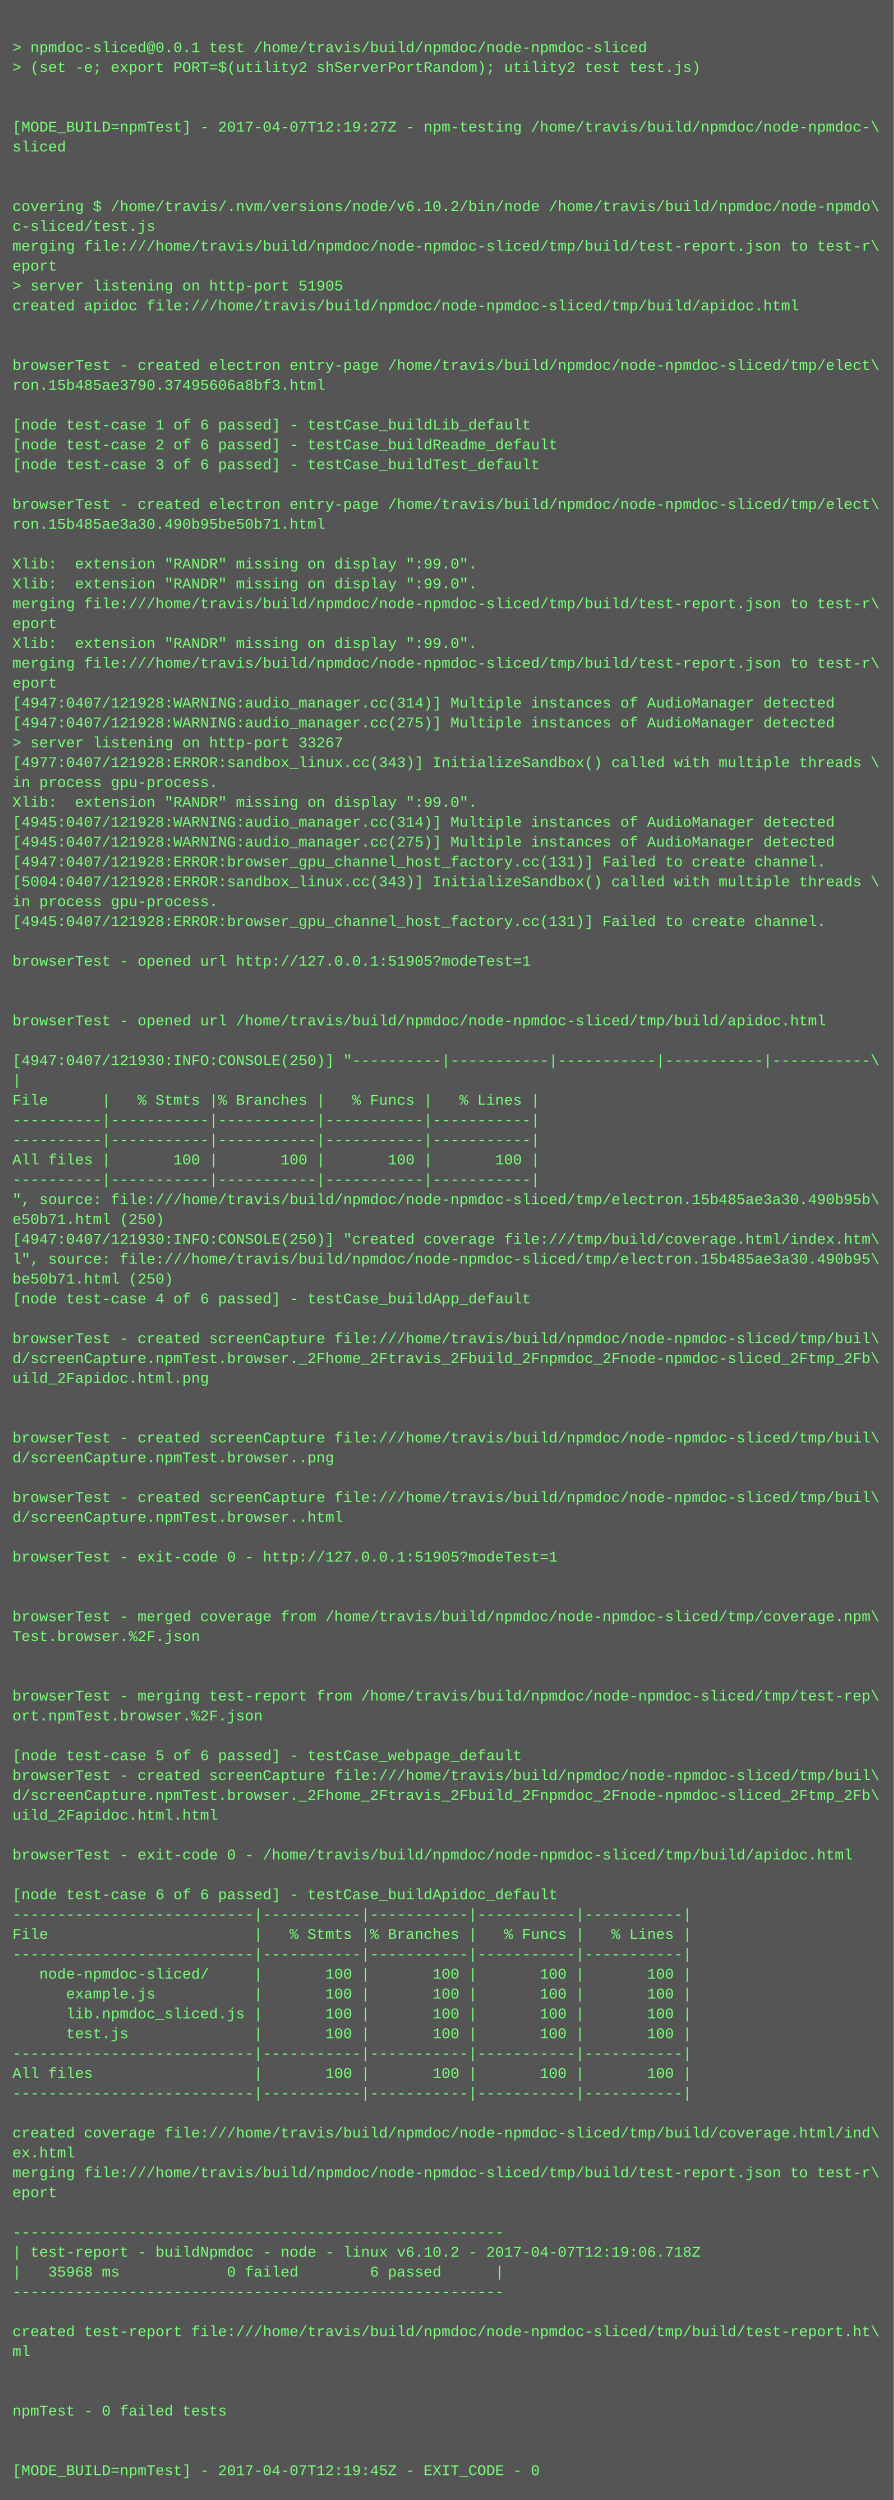
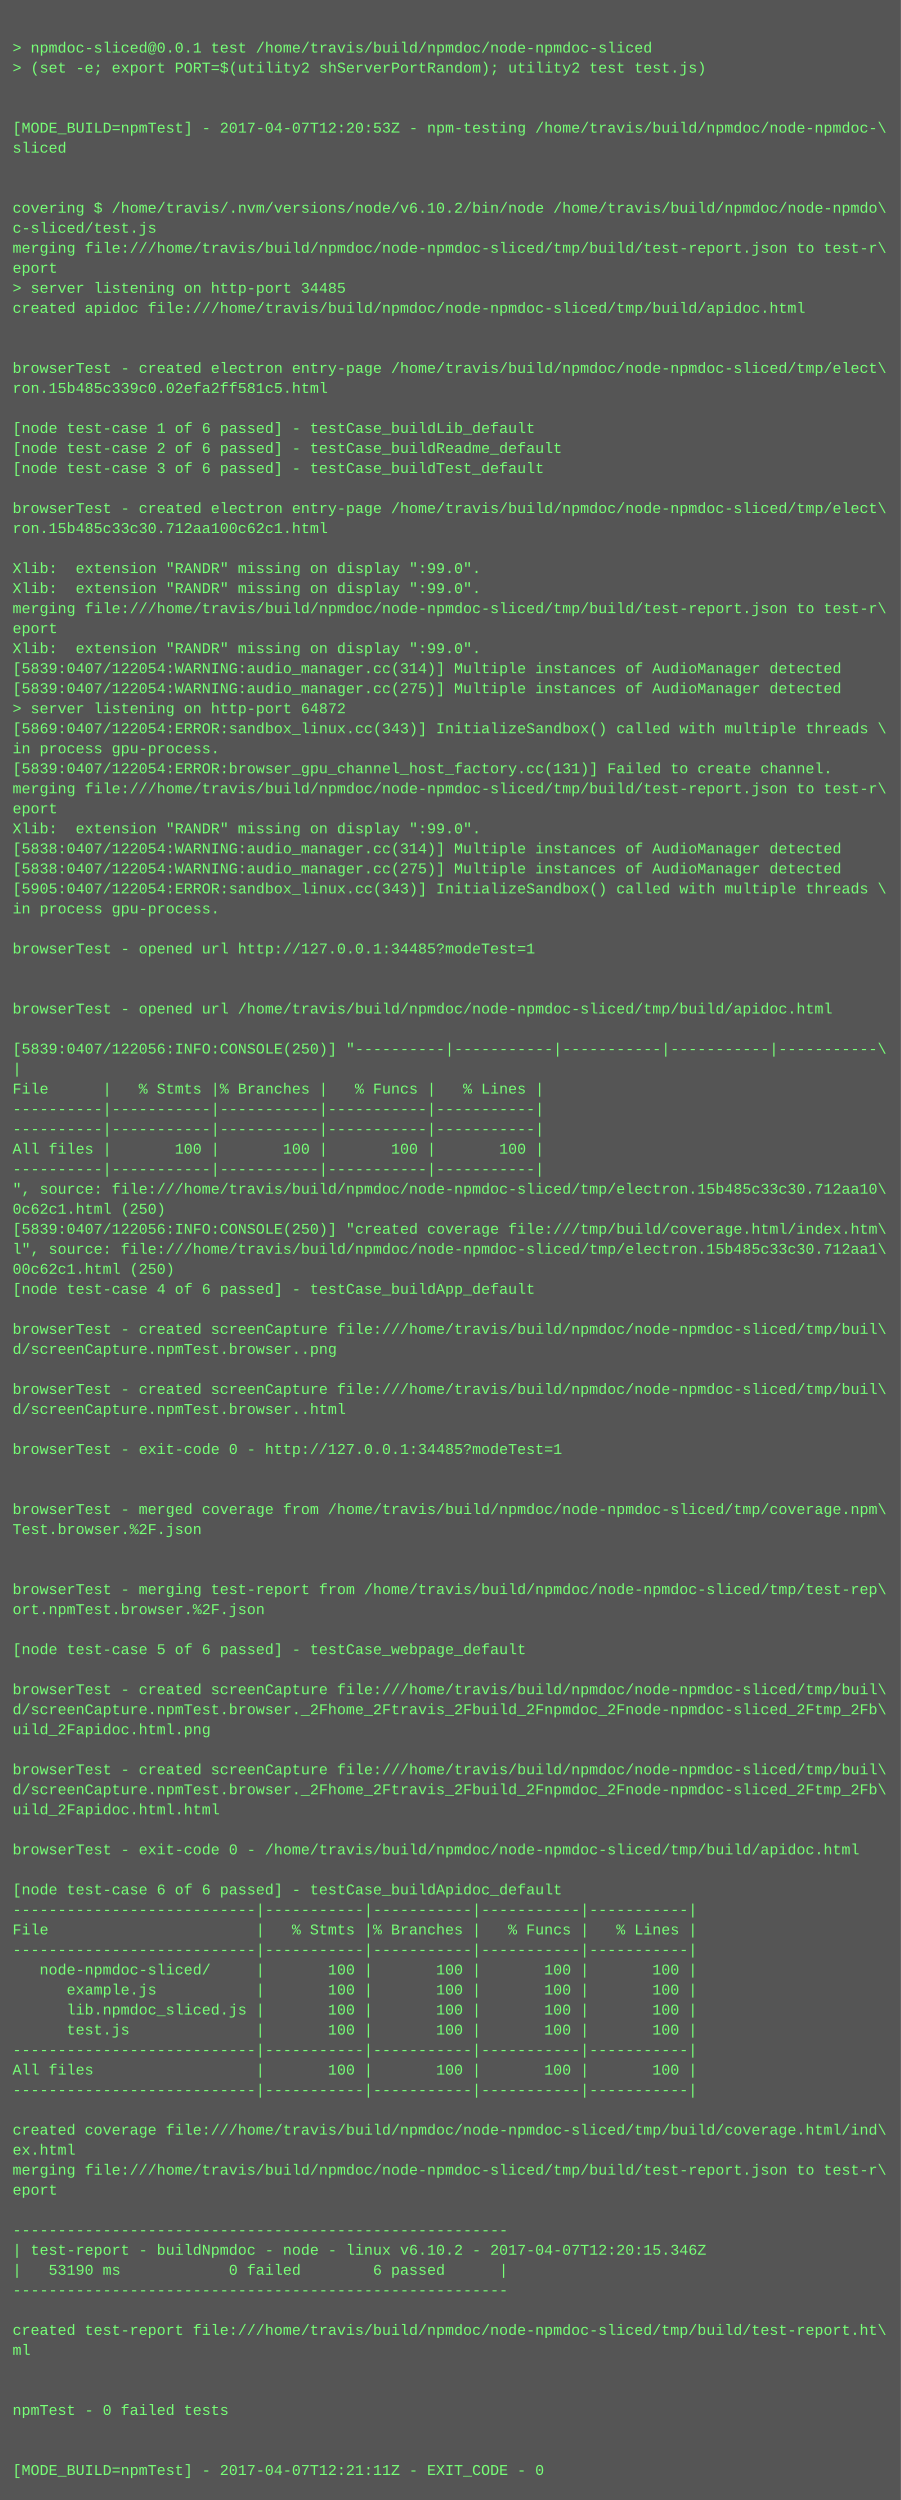
- <svg xmlns="http://www.w3.org/2000/svg" height="2014" width="720">
-   <rect height="2014" fill="#555" width="720" />
+ <svg xmlns="http://www.w3.org/2000/svg" height="1998" width="720">
+   <rect height="1998" fill="#555" width="720" />
  <text fill="#7f7" font-family="Courier New" font-size="12" xml:space="preserve">
    <tspan x="10" y="26" />
    <tspan x="10" y="42">&gt; npmdoc-sliced@0.0.1 test /home/travis/build/npmdoc/node-npmdoc-sliced</tspan>
    <tspan x="10" y="58">&gt; (set -e; export PORT=$(utility2 shServerPortRandom); utility2 test test.js)</tspan>
    <tspan x="10" y="74" />
    <tspan x="10" y="90" />
-     <tspan x="10" y="106">[MODE_BUILD=npmTest] - 2017-04-07T12:19:27Z - npm-testing /home/travis/build/npmdoc/node-npmdoc-\</tspan>
+     <tspan x="10" y="106">[MODE_BUILD=npmTest] - 2017-04-07T12:20:53Z - npm-testing /home/travis/build/npmdoc/node-npmdoc-\</tspan>
    <tspan x="10" y="122">sliced</tspan>
    <tspan x="10" y="138" />
    <tspan x="10" y="154" />
    <tspan x="10" y="170">covering $ /home/travis/.nvm/versions/node/v6.10.2/bin/node /home/travis/build/npmdoc/node-npmdo\</tspan>
    <tspan x="10" y="186">c-sliced/test.js</tspan>
    <tspan x="10" y="202">merging file:///home/travis/build/npmdoc/node-npmdoc-sliced/tmp/build/test-report.json to test-r\</tspan>
    <tspan x="10" y="218">eport</tspan>
-     <tspan x="10" y="234">&gt; server listening on http-port 51905</tspan>
+     <tspan x="10" y="234">&gt; server listening on http-port 34485</tspan>
    <tspan x="10" y="250">created apidoc file:///home/travis/build/npmdoc/node-npmdoc-sliced/tmp/build/apidoc.html</tspan>
    <tspan x="10" y="266" />
    <tspan x="10" y="282" />
    <tspan x="10" y="298">browserTest - created electron entry-page /home/travis/build/npmdoc/node-npmdoc-sliced/tmp/elect\</tspan>
-     <tspan x="10" y="314">ron.15b485ae3790.37495606a8bf3.html</tspan>
+     <tspan x="10" y="314">ron.15b485c339c0.02efa2ff581c5.html</tspan>
    <tspan x="10" y="330" />
    <tspan x="10" y="346">[node test-case 1 of 6 passed] - testCase_buildLib_default</tspan>
    <tspan x="10" y="362">[node test-case 2 of 6 passed] - testCase_buildReadme_default</tspan>
    <tspan x="10" y="378">[node test-case 3 of 6 passed] - testCase_buildTest_default</tspan>
    <tspan x="10" y="394" />
    <tspan x="10" y="410">browserTest - created electron entry-page /home/travis/build/npmdoc/node-npmdoc-sliced/tmp/elect\</tspan>
-     <tspan x="10" y="426">ron.15b485ae3a30.490b95be50b71.html</tspan>
+     <tspan x="10" y="426">ron.15b485c33c30.712aa100c62c1.html</tspan>
    <tspan x="10" y="442" />
    <tspan x="10" y="458">Xlib:  extension "RANDR" missing on display ":99.0".</tspan>
    <tspan x="10" y="474">Xlib:  extension "RANDR" missing on display ":99.0".</tspan>
    <tspan x="10" y="490">merging file:///home/travis/build/npmdoc/node-npmdoc-sliced/tmp/build/test-report.json to test-r\</tspan>
    <tspan x="10" y="506">eport</tspan>
    <tspan x="10" y="522">Xlib:  extension "RANDR" missing on display ":99.0".</tspan>
-     <tspan x="10" y="538">merging file:///home/travis/build/npmdoc/node-npmdoc-sliced/tmp/build/test-report.json to test-r\</tspan>
-     <tspan x="10" y="554">eport</tspan>
-     <tspan x="10" y="570">[4947:0407/121928:WARNING:audio_manager.cc(314)] Multiple instances of AudioManager detected</tspan>
-     <tspan x="10" y="586">[4947:0407/121928:WARNING:audio_manager.cc(275)] Multiple instances of AudioManager detected</tspan>
-     <tspan x="10" y="602">&gt; server listening on http-port 33267</tspan>
-     <tspan x="10" y="618">[4977:0407/121928:ERROR:sandbox_linux.cc(343)] InitializeSandbox() called with multiple threads \</tspan>
-     <tspan x="10" y="634">in process gpu-process. </tspan>
-     <tspan x="10" y="650">Xlib:  extension "RANDR" missing on display ":99.0".</tspan>
-     <tspan x="10" y="666">[4945:0407/121928:WARNING:audio_manager.cc(314)] Multiple instances of AudioManager detected</tspan>
-     <tspan x="10" y="682">[4945:0407/121928:WARNING:audio_manager.cc(275)] Multiple instances of AudioManager detected</tspan>
-     <tspan x="10" y="698">[4947:0407/121928:ERROR:browser_gpu_channel_host_factory.cc(131)] Failed to create channel.</tspan>
-     <tspan x="10" y="714">[5004:0407/121928:ERROR:sandbox_linux.cc(343)] InitializeSandbox() called with multiple threads \</tspan>
+     <tspan x="10" y="538">[5839:0407/122054:WARNING:audio_manager.cc(314)] Multiple instances of AudioManager detected</tspan>
+     <tspan x="10" y="554">[5839:0407/122054:WARNING:audio_manager.cc(275)] Multiple instances of AudioManager detected</tspan>
+     <tspan x="10" y="570">&gt; server listening on http-port 64872</tspan>
+     <tspan x="10" y="586">[5869:0407/122054:ERROR:sandbox_linux.cc(343)] InitializeSandbox() called with multiple threads \</tspan>
+     <tspan x="10" y="602">in process gpu-process. </tspan>
+     <tspan x="10" y="618">[5839:0407/122054:ERROR:browser_gpu_channel_host_factory.cc(131)] Failed to create channel.</tspan>
+     <tspan x="10" y="634">merging file:///home/travis/build/npmdoc/node-npmdoc-sliced/tmp/build/test-report.json to test-r\</tspan>
+     <tspan x="10" y="650">eport</tspan>
+     <tspan x="10" y="666">Xlib:  extension "RANDR" missing on display ":99.0".</tspan>
+     <tspan x="10" y="682">[5838:0407/122054:WARNING:audio_manager.cc(314)] Multiple instances of AudioManager detected</tspan>
+     <tspan x="10" y="698">[5838:0407/122054:WARNING:audio_manager.cc(275)] Multiple instances of AudioManager detected</tspan>
+     <tspan x="10" y="714">[5905:0407/122054:ERROR:sandbox_linux.cc(343)] InitializeSandbox() called with multiple threads \</tspan>
    <tspan x="10" y="730">in process gpu-process. </tspan>
-     <tspan x="10" y="746">[4945:0407/121928:ERROR:browser_gpu_channel_host_factory.cc(131)] Failed to create channel.</tspan>
-     <tspan x="10" y="762" />
-     <tspan x="10" y="778">browserTest - opened url http://127.0.0.1:51905?modeTest=1</tspan>
+     <tspan x="10" y="746" />
+     <tspan x="10" y="762">browserTest - opened url http://127.0.0.1:34485?modeTest=1</tspan>
+     <tspan x="10" y="778" />
    <tspan x="10" y="794" />
-     <tspan x="10" y="810" />
-     <tspan x="10" y="826">browserTest - opened url /home/travis/build/npmdoc/node-npmdoc-sliced/tmp/build/apidoc.html</tspan>
-     <tspan x="10" y="842" />
-     <tspan x="10" y="858">[4947:0407/121930:INFO:CONSOLE(250)] "----------|-----------|-----------|-----------|-----------\</tspan>
-     <tspan x="10" y="874">|</tspan>
-     <tspan x="10" y="890">File      |   % Stmts |% Branches |   % Funcs |   % Lines |</tspan>
+     <tspan x="10" y="810">browserTest - opened url /home/travis/build/npmdoc/node-npmdoc-sliced/tmp/build/apidoc.html</tspan>
+     <tspan x="10" y="826" />
+     <tspan x="10" y="842">[5839:0407/122056:INFO:CONSOLE(250)] "----------|-----------|-----------|-----------|-----------\</tspan>
+     <tspan x="10" y="858">|</tspan>
+     <tspan x="10" y="874">File      |   % Stmts |% Branches |   % Funcs |   % Lines |</tspan>
+     <tspan x="10" y="890">----------|-----------|-----------|-----------|-----------|</tspan>
    <tspan x="10" y="906">----------|-----------|-----------|-----------|-----------|</tspan>
-     <tspan x="10" y="922">----------|-----------|-----------|-----------|-----------|</tspan>
-     <tspan x="10" y="938">All files |       100 |       100 |       100 |       100 |</tspan>
-     <tspan x="10" y="954">----------|-----------|-----------|-----------|-----------|</tspan>
-     <tspan x="10" y="970">", source: file:///home/travis/build/npmdoc/node-npmdoc-sliced/tmp/electron.15b485ae3a30.490b95b\</tspan>
-     <tspan x="10" y="986">e50b71.html (250)</tspan>
-     <tspan x="10" y="1002">[4947:0407/121930:INFO:CONSOLE(250)] "created coverage file:///tmp/build/coverage.html/index.htm\</tspan>
-     <tspan x="10" y="1018">l", source: file:///home/travis/build/npmdoc/node-npmdoc-sliced/tmp/electron.15b485ae3a30.490b95\</tspan>
-     <tspan x="10" y="1034">be50b71.html (250)</tspan>
-     <tspan x="10" y="1050">[node test-case 4 of 6 passed] - testCase_buildApp_default</tspan>
-     <tspan x="10" y="1066" />
-     <tspan x="10" y="1082">browserTest - created screenCapture file:///home/travis/build/npmdoc/node-npmdoc-sliced/tmp/buil\</tspan>
-     <tspan x="10" y="1098">d/screenCapture.npmTest.browser._2Fhome_2Ftravis_2Fbuild_2Fnpmdoc_2Fnode-npmdoc-sliced_2Ftmp_2Fb\</tspan>
-     <tspan x="10" y="1114">uild_2Fapidoc.html.png</tspan>
-     <tspan x="10" y="1130" />
+     <tspan x="10" y="922">All files |       100 |       100 |       100 |       100 |</tspan>
+     <tspan x="10" y="938">----------|-----------|-----------|-----------|-----------|</tspan>
+     <tspan x="10" y="954">", source: file:///home/travis/build/npmdoc/node-npmdoc-sliced/tmp/electron.15b485c33c30.712aa10\</tspan>
+     <tspan x="10" y="970">0c62c1.html (250)</tspan>
+     <tspan x="10" y="986">[5839:0407/122056:INFO:CONSOLE(250)] "created coverage file:///tmp/build/coverage.html/index.htm\</tspan>
+     <tspan x="10" y="1002">l", source: file:///home/travis/build/npmdoc/node-npmdoc-sliced/tmp/electron.15b485c33c30.712aa1\</tspan>
+     <tspan x="10" y="1018">00c62c1.html (250)</tspan>
+     <tspan x="10" y="1034">[node test-case 4 of 6 passed] - testCase_buildApp_default</tspan>
+     <tspan x="10" y="1050" />
+     <tspan x="10" y="1066">browserTest - created screenCapture file:///home/travis/build/npmdoc/node-npmdoc-sliced/tmp/buil\</tspan>
+     <tspan x="10" y="1082">d/screenCapture.npmTest.browser..png</tspan>
+     <tspan x="10" y="1098" />
+     <tspan x="10" y="1114">browserTest - created screenCapture file:///home/travis/build/npmdoc/node-npmdoc-sliced/tmp/buil\</tspan>
+     <tspan x="10" y="1130">d/screenCapture.npmTest.browser..html</tspan>
    <tspan x="10" y="1146" />
-     <tspan x="10" y="1162">browserTest - created screenCapture file:///home/travis/build/npmdoc/node-npmdoc-sliced/tmp/buil\</tspan>
-     <tspan x="10" y="1178">d/screenCapture.npmTest.browser..png</tspan>
+     <tspan x="10" y="1162">browserTest - exit-code 0 - http://127.0.0.1:34485?modeTest=1</tspan>
+     <tspan x="10" y="1178" />
    <tspan x="10" y="1194" />
-     <tspan x="10" y="1210">browserTest - created screenCapture file:///home/travis/build/npmdoc/node-npmdoc-sliced/tmp/buil\</tspan>
-     <tspan x="10" y="1226">d/screenCapture.npmTest.browser..html</tspan>
+     <tspan x="10" y="1210">browserTest - merged coverage from /home/travis/build/npmdoc/node-npmdoc-sliced/tmp/coverage.npm\</tspan>
+     <tspan x="10" y="1226">Test.browser.%2F.json</tspan>
    <tspan x="10" y="1242" />
-     <tspan x="10" y="1258">browserTest - exit-code 0 - http://127.0.0.1:51905?modeTest=1</tspan>
-     <tspan x="10" y="1274" />
-     <tspan x="10" y="1290" />
-     <tspan x="10" y="1306">browserTest - merged coverage from /home/travis/build/npmdoc/node-npmdoc-sliced/tmp/coverage.npm\</tspan>
-     <tspan x="10" y="1322">Test.browser.%2F.json</tspan>
+     <tspan x="10" y="1258" />
+     <tspan x="10" y="1274">browserTest - merging test-report from /home/travis/build/npmdoc/node-npmdoc-sliced/tmp/test-rep\</tspan>
+     <tspan x="10" y="1290">ort.npmTest.browser.%2F.json</tspan>
+     <tspan x="10" y="1306" />
+     <tspan x="10" y="1322">[node test-case 5 of 6 passed] - testCase_webpage_default</tspan>
    <tspan x="10" y="1338" />
-     <tspan x="10" y="1354" />
-     <tspan x="10" y="1370">browserTest - merging test-report from /home/travis/build/npmdoc/node-npmdoc-sliced/tmp/test-rep\</tspan>
-     <tspan x="10" y="1386">ort.npmTest.browser.%2F.json</tspan>
+     <tspan x="10" y="1354">browserTest - created screenCapture file:///home/travis/build/npmdoc/node-npmdoc-sliced/tmp/buil\</tspan>
+     <tspan x="10" y="1370">d/screenCapture.npmTest.browser._2Fhome_2Ftravis_2Fbuild_2Fnpmdoc_2Fnode-npmdoc-sliced_2Ftmp_2Fb\</tspan>
+     <tspan x="10" y="1386">uild_2Fapidoc.html.png</tspan>
    <tspan x="10" y="1402" />
-     <tspan x="10" y="1418">[node test-case 5 of 6 passed] - testCase_webpage_default</tspan>
-     <tspan x="10" y="1434">browserTest - created screenCapture file:///home/travis/build/npmdoc/node-npmdoc-sliced/tmp/buil\</tspan>
-     <tspan x="10" y="1450">d/screenCapture.npmTest.browser._2Fhome_2Ftravis_2Fbuild_2Fnpmdoc_2Fnode-npmdoc-sliced_2Ftmp_2Fb\</tspan>
-     <tspan x="10" y="1466">uild_2Fapidoc.html.html</tspan>
-     <tspan x="10" y="1482" />
-     <tspan x="10" y="1498">browserTest - exit-code 0 - /home/travis/build/npmdoc/node-npmdoc-sliced/tmp/build/apidoc.html</tspan>
-     <tspan x="10" y="1514" />
-     <tspan x="10" y="1530">[node test-case 6 of 6 passed] - testCase_buildApidoc_default</tspan>
-     <tspan x="10" y="1546">---------------------------|-----------|-----------|-----------|-----------|</tspan>
-     <tspan x="10" y="1562">File                       |   % Stmts |% Branches |   % Funcs |   % Lines |</tspan>
-     <tspan x="10" y="1578">---------------------------|-----------|-----------|-----------|-----------|</tspan>
-     <tspan x="10" y="1594">   node-npmdoc-sliced/     |       100 |       100 |       100 |       100 |</tspan>
-     <tspan x="10" y="1610">      example.js           |       100 |       100 |       100 |       100 |</tspan>
-     <tspan x="10" y="1626">      lib.npmdoc_sliced.js |       100 |       100 |       100 |       100 |</tspan>
-     <tspan x="10" y="1642">      test.js              |       100 |       100 |       100 |       100 |</tspan>
-     <tspan x="10" y="1658">---------------------------|-----------|-----------|-----------|-----------|</tspan>
-     <tspan x="10" y="1674">All files                  |       100 |       100 |       100 |       100 |</tspan>
-     <tspan x="10" y="1690">---------------------------|-----------|-----------|-----------|-----------|</tspan>
-     <tspan x="10" y="1706" />
-     <tspan x="10" y="1722">created coverage file:///home/travis/build/npmdoc/node-npmdoc-sliced/tmp/build/coverage.html/ind\</tspan>
-     <tspan x="10" y="1738">ex.html</tspan>
-     <tspan x="10" y="1754">merging file:///home/travis/build/npmdoc/node-npmdoc-sliced/tmp/build/test-report.json to test-r\</tspan>
-     <tspan x="10" y="1770">eport</tspan>
-     <tspan x="10" y="1786" />
-     <tspan x="10" y="1802">-------------------------------------------------------</tspan>
-     <tspan x="10" y="1818">| test-report - buildNpmdoc - node - linux v6.10.2 - 2017-04-07T12:19:06.718Z</tspan>
-     <tspan x="10" y="1834">|   35968 ms            0 failed        6 passed      |</tspan>
-     <tspan x="10" y="1850">-------------------------------------------------------</tspan>
-     <tspan x="10" y="1866" />
-     <tspan x="10" y="1882">created test-report file:///home/travis/build/npmdoc/node-npmdoc-sliced/tmp/build/test-report.ht\</tspan>
-     <tspan x="10" y="1898">ml</tspan>
+     <tspan x="10" y="1418">browserTest - created screenCapture file:///home/travis/build/npmdoc/node-npmdoc-sliced/tmp/buil\</tspan>
+     <tspan x="10" y="1434">d/screenCapture.npmTest.browser._2Fhome_2Ftravis_2Fbuild_2Fnpmdoc_2Fnode-npmdoc-sliced_2Ftmp_2Fb\</tspan>
+     <tspan x="10" y="1450">uild_2Fapidoc.html.html</tspan>
+     <tspan x="10" y="1466" />
+     <tspan x="10" y="1482">browserTest - exit-code 0 - /home/travis/build/npmdoc/node-npmdoc-sliced/tmp/build/apidoc.html</tspan>
+     <tspan x="10" y="1498" />
+     <tspan x="10" y="1514">[node test-case 6 of 6 passed] - testCase_buildApidoc_default</tspan>
+     <tspan x="10" y="1530">---------------------------|-----------|-----------|-----------|-----------|</tspan>
+     <tspan x="10" y="1546">File                       |   % Stmts |% Branches |   % Funcs |   % Lines |</tspan>
+     <tspan x="10" y="1562">---------------------------|-----------|-----------|-----------|-----------|</tspan>
+     <tspan x="10" y="1578">   node-npmdoc-sliced/     |       100 |       100 |       100 |       100 |</tspan>
+     <tspan x="10" y="1594">      example.js           |       100 |       100 |       100 |       100 |</tspan>
+     <tspan x="10" y="1610">      lib.npmdoc_sliced.js |       100 |       100 |       100 |       100 |</tspan>
+     <tspan x="10" y="1626">      test.js              |       100 |       100 |       100 |       100 |</tspan>
+     <tspan x="10" y="1642">---------------------------|-----------|-----------|-----------|-----------|</tspan>
+     <tspan x="10" y="1658">All files                  |       100 |       100 |       100 |       100 |</tspan>
+     <tspan x="10" y="1674">---------------------------|-----------|-----------|-----------|-----------|</tspan>
+     <tspan x="10" y="1690" />
+     <tspan x="10" y="1706">created coverage file:///home/travis/build/npmdoc/node-npmdoc-sliced/tmp/build/coverage.html/ind\</tspan>
+     <tspan x="10" y="1722">ex.html</tspan>
+     <tspan x="10" y="1738">merging file:///home/travis/build/npmdoc/node-npmdoc-sliced/tmp/build/test-report.json to test-r\</tspan>
+     <tspan x="10" y="1754">eport</tspan>
+     <tspan x="10" y="1770" />
+     <tspan x="10" y="1786">-------------------------------------------------------</tspan>
+     <tspan x="10" y="1802">| test-report - buildNpmdoc - node - linux v6.10.2 - 2017-04-07T12:20:15.346Z</tspan>
+     <tspan x="10" y="1818">|   53190 ms            0 failed        6 passed      |</tspan>
+     <tspan x="10" y="1834">-------------------------------------------------------</tspan>
+     <tspan x="10" y="1850" />
+     <tspan x="10" y="1866">created test-report file:///home/travis/build/npmdoc/node-npmdoc-sliced/tmp/build/test-report.ht\</tspan>
+     <tspan x="10" y="1882">ml</tspan>
+     <tspan x="10" y="1898" />
    <tspan x="10" y="1914" />
-     <tspan x="10" y="1930" />
-     <tspan x="10" y="1946">npmTest - 0 failed tests</tspan>
+     <tspan x="10" y="1930">npmTest - 0 failed tests</tspan>
+     <tspan x="10" y="1946" />
    <tspan x="10" y="1962" />
-     <tspan x="10" y="1978" />
-     <tspan x="10" y="1994">[MODE_BUILD=npmTest] - 2017-04-07T12:19:45Z - EXIT_CODE - 0</tspan>
+     <tspan x="10" y="1978">[MODE_BUILD=npmTest] - 2017-04-07T12:21:11Z - EXIT_CODE - 0</tspan>
  </text>
</svg>
